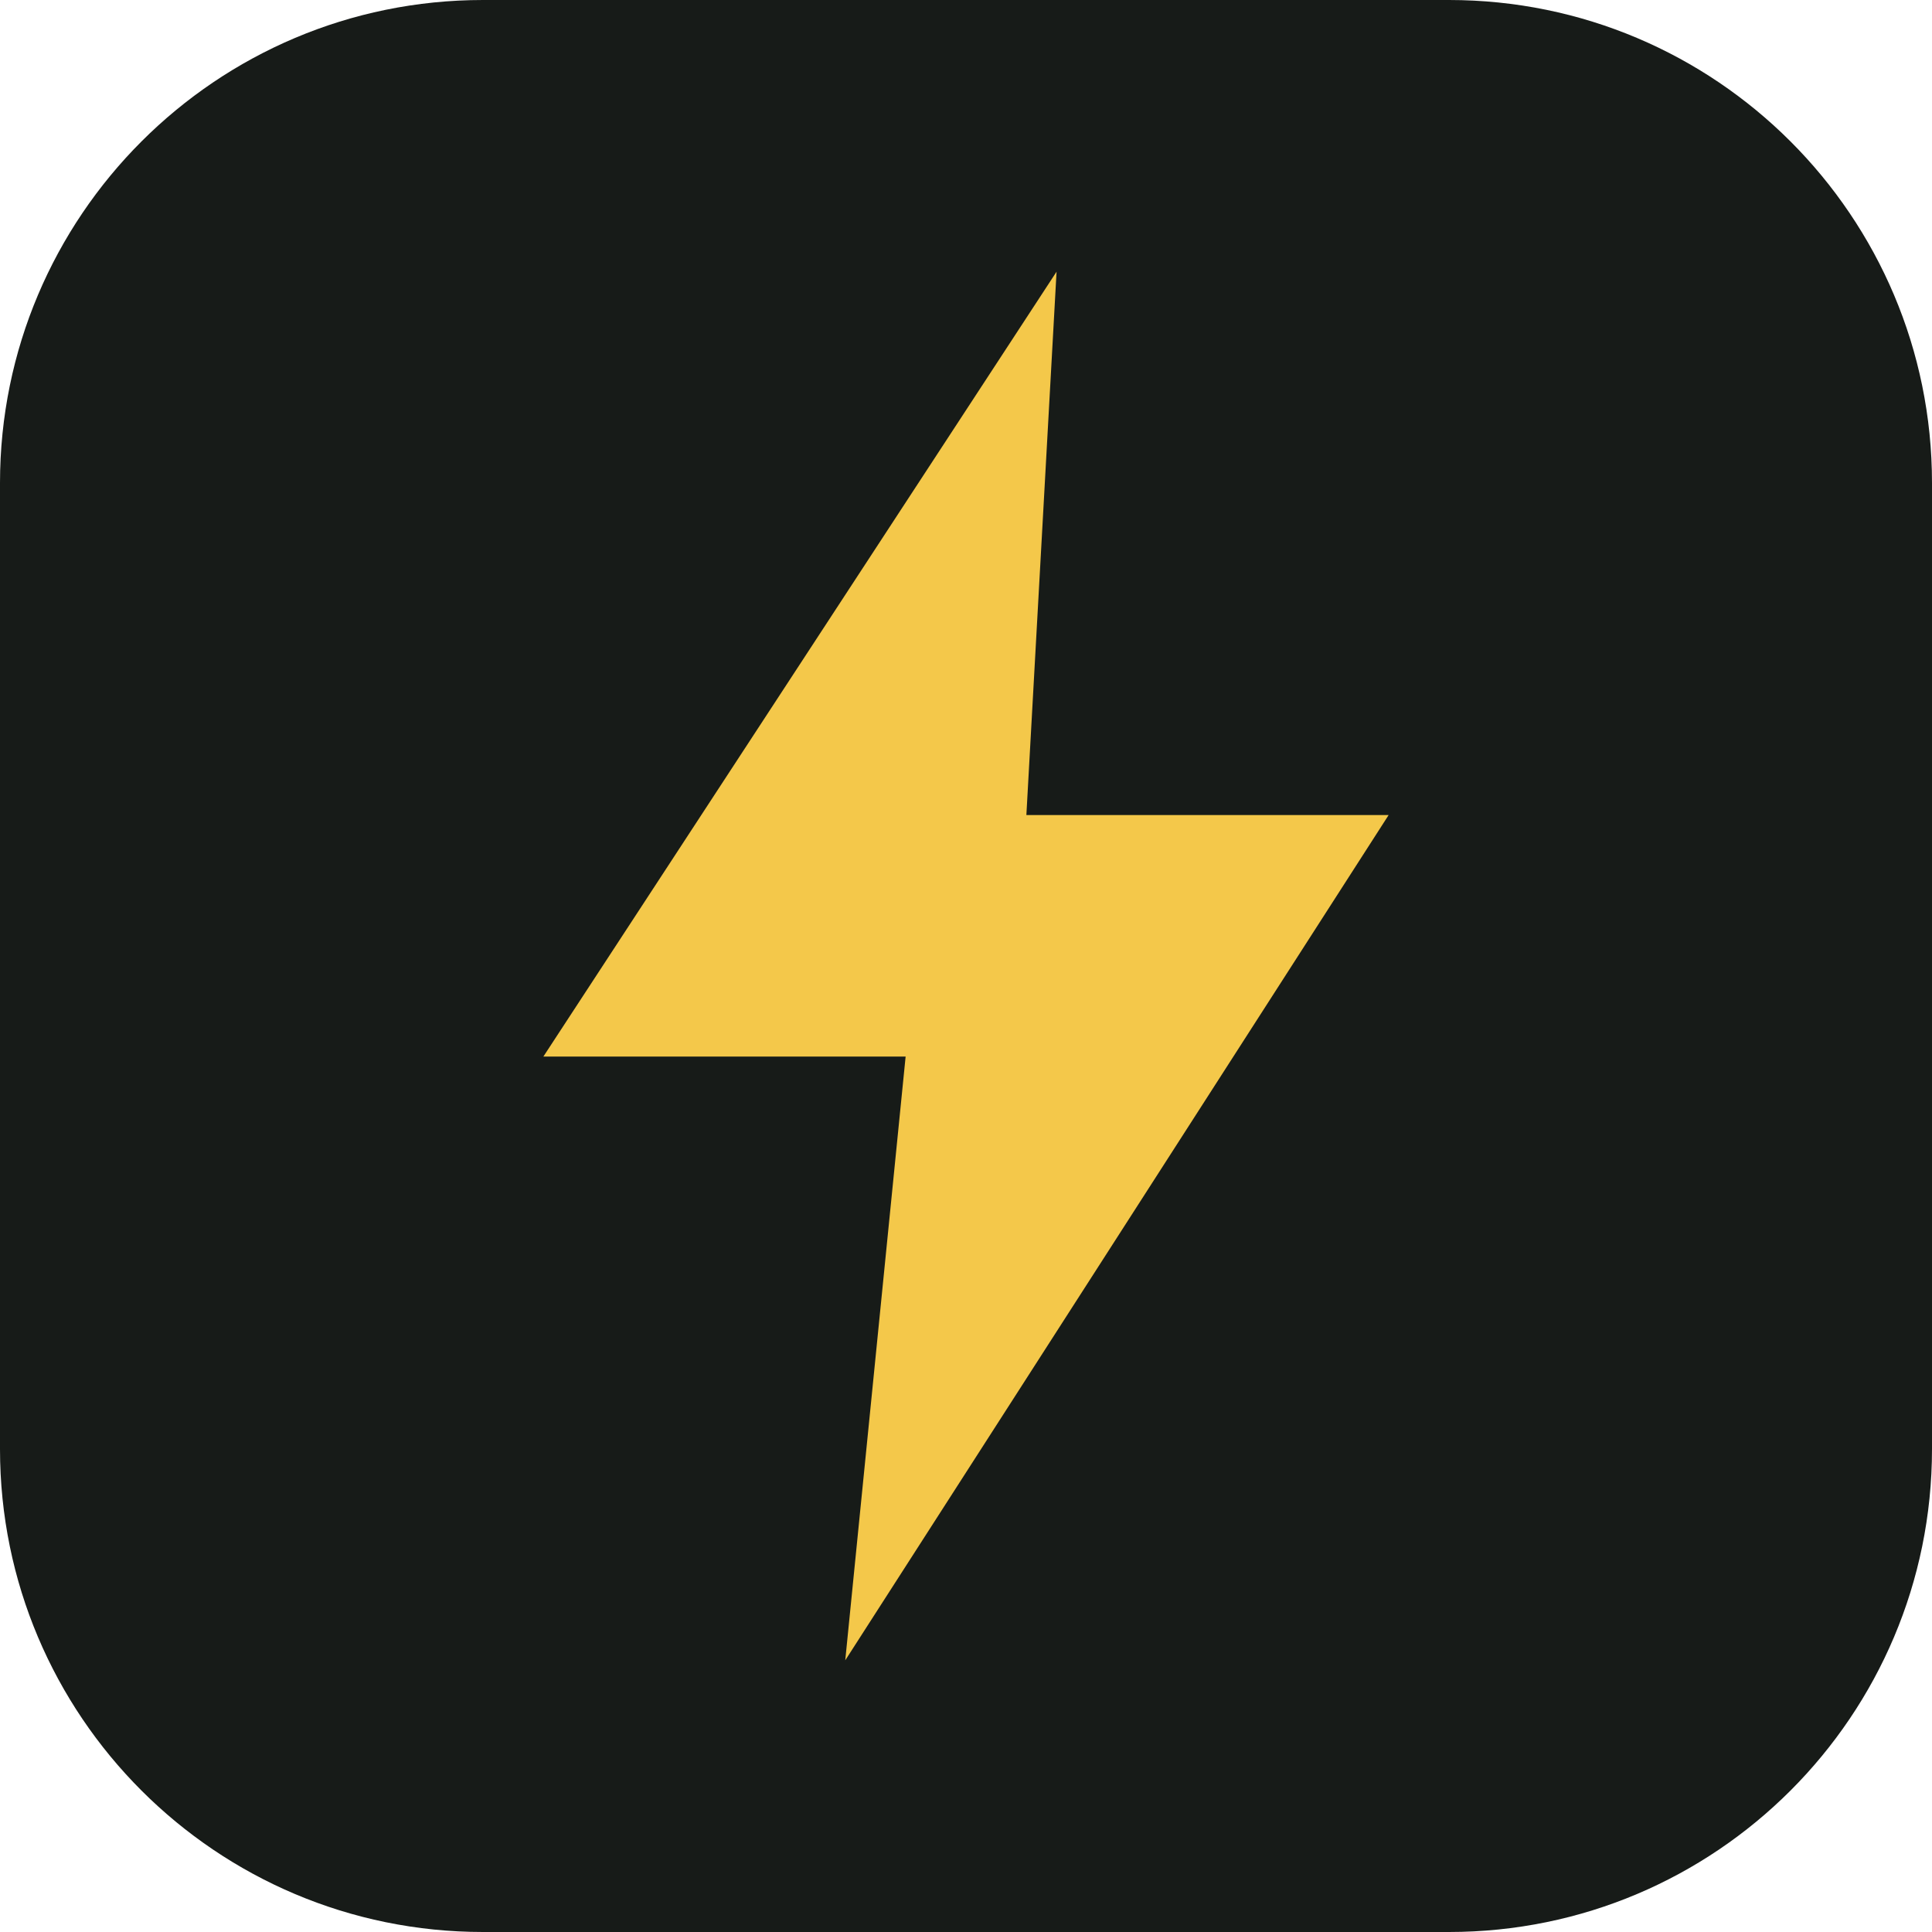
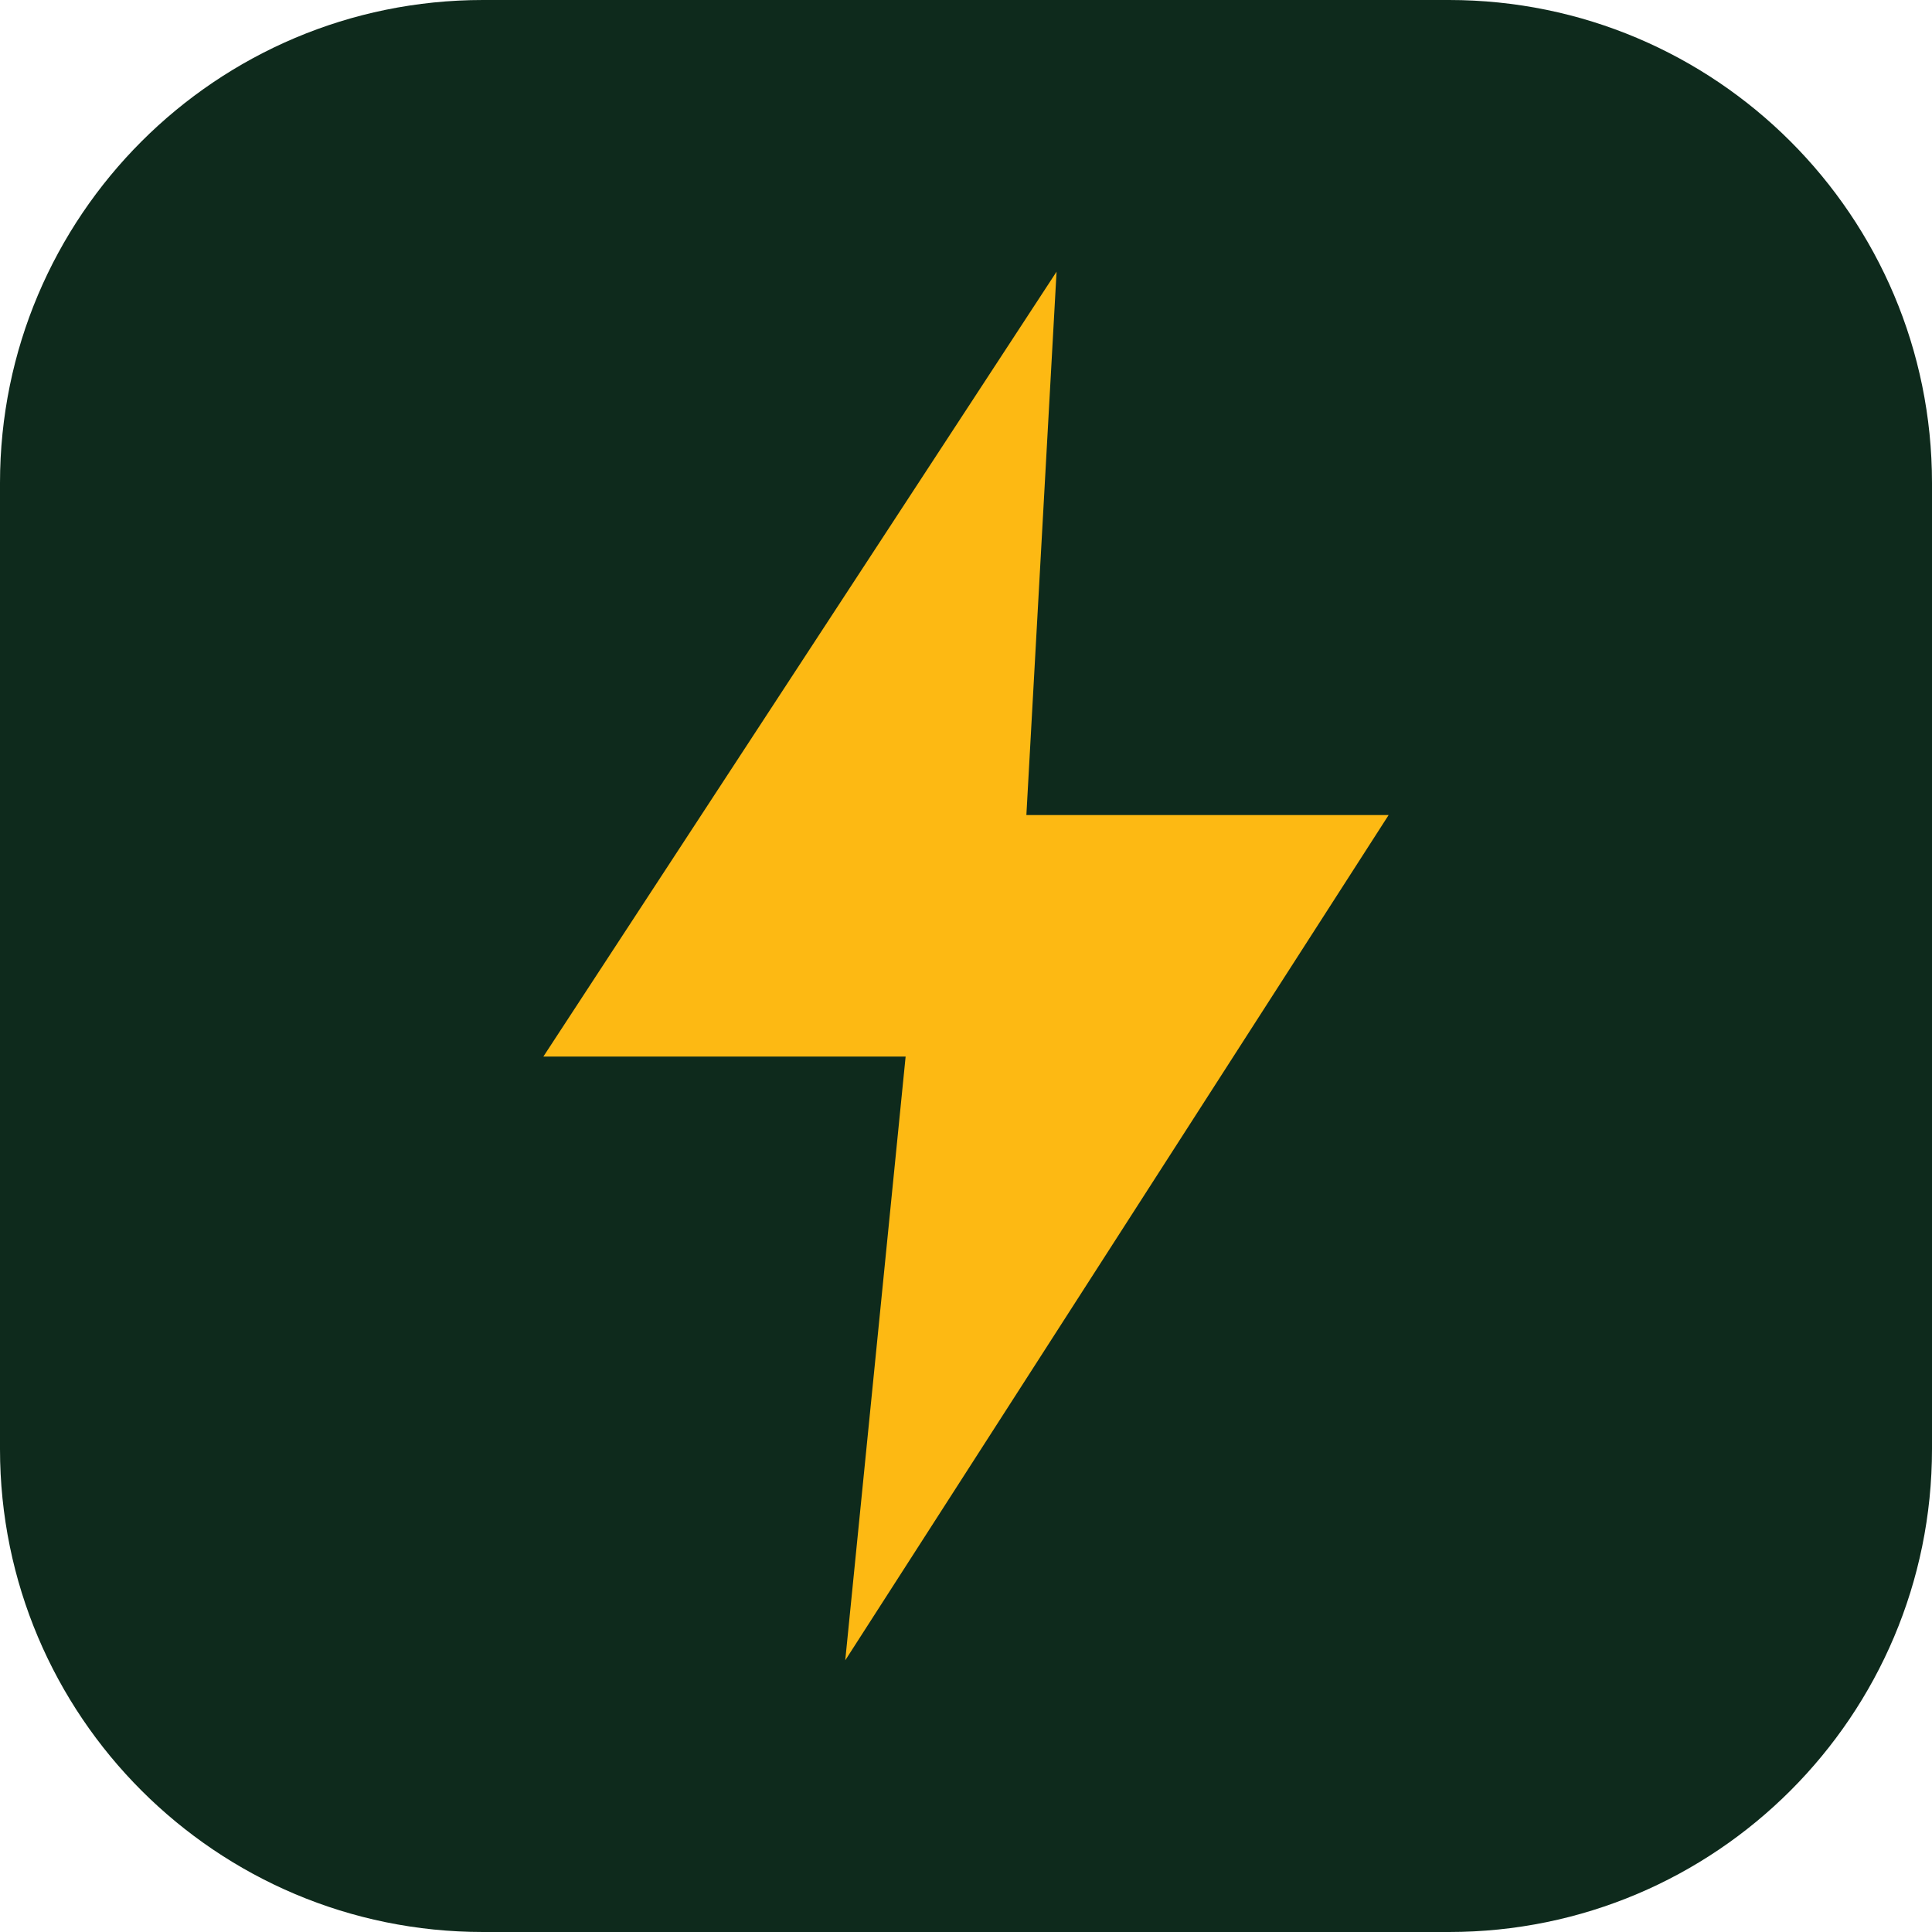
<svg xmlns="http://www.w3.org/2000/svg" viewBox="0 0 64 64">
-   <rect width="64" height="64" rx="16" fill="#171B18" />
-   <path d="M35 9 18 35h12l-2 20 18-28H34z" fill="#F4C84A" />
+   <rect width="64" height="64" rx="16" fill="#0E2A1C" />
+   <path d="M35 9 18 35h12l-2 20 18-28H34z" fill="#FDB913" />
</svg>
